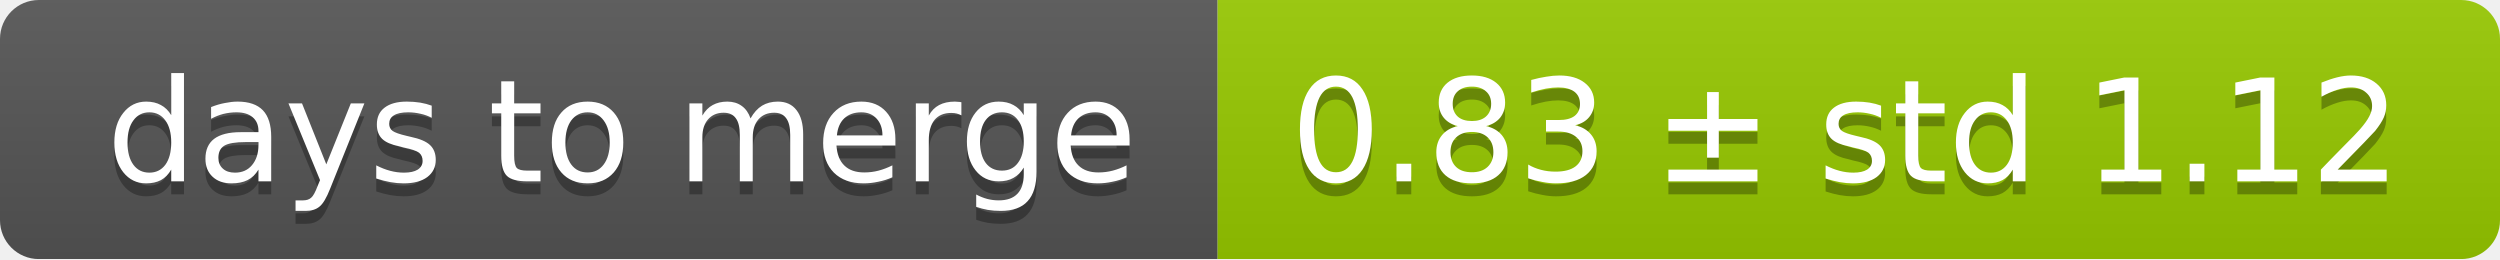
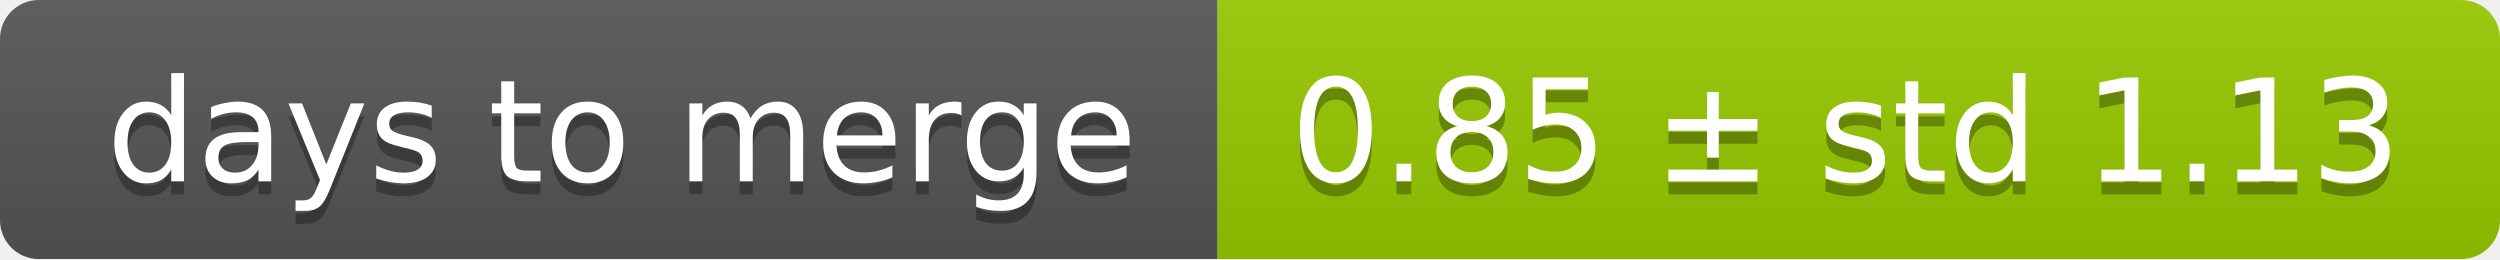
<svg xmlns="http://www.w3.org/2000/svg" width="193" height="20">
  <linearGradient id="smooth" x2="0" y2="100%">
    <stop offset="0" stop-color="#bbb" stop-opacity=".1" />
    <stop offset="1" stop-opacity=".1" />
  </linearGradient>
  <mask id="round">
    <rect width="193" height="20" rx="3" fill="#fff" />
  </mask>
  <g mask="url(#round)">
    <rect width="94" height="20" fill="#555" />
    <rect x="94" width="99" height="20" fill="#97ca00" />
    <rect width="193" height="20" fill="url(#smooth)" />
  </g>
  <g fill="#fff" text-anchor="middle" font-family="DejaVu Sans,Verdana,Geneva,sans-serif" font-size="11">
    <text x="48" y="15" fill="#010101" fill-opacity=".3">days to merge</text>
    <text x="48" y="14">days to merge</text>
-     <text x="142.5" y="15" fill="#010101" fill-opacity=".3">0.83 ± std 1.12</text>
-     <text x="142.5" y="14">0.83 ± std 1.12</text>
+     <text x="142.5" y="15" fill="#010101" fill-opacity=".3">0.85 ± std 1.13</text>
+     <text x="142.5" y="14">0.85 ± std 1.13</text>
  </g>
</svg>
